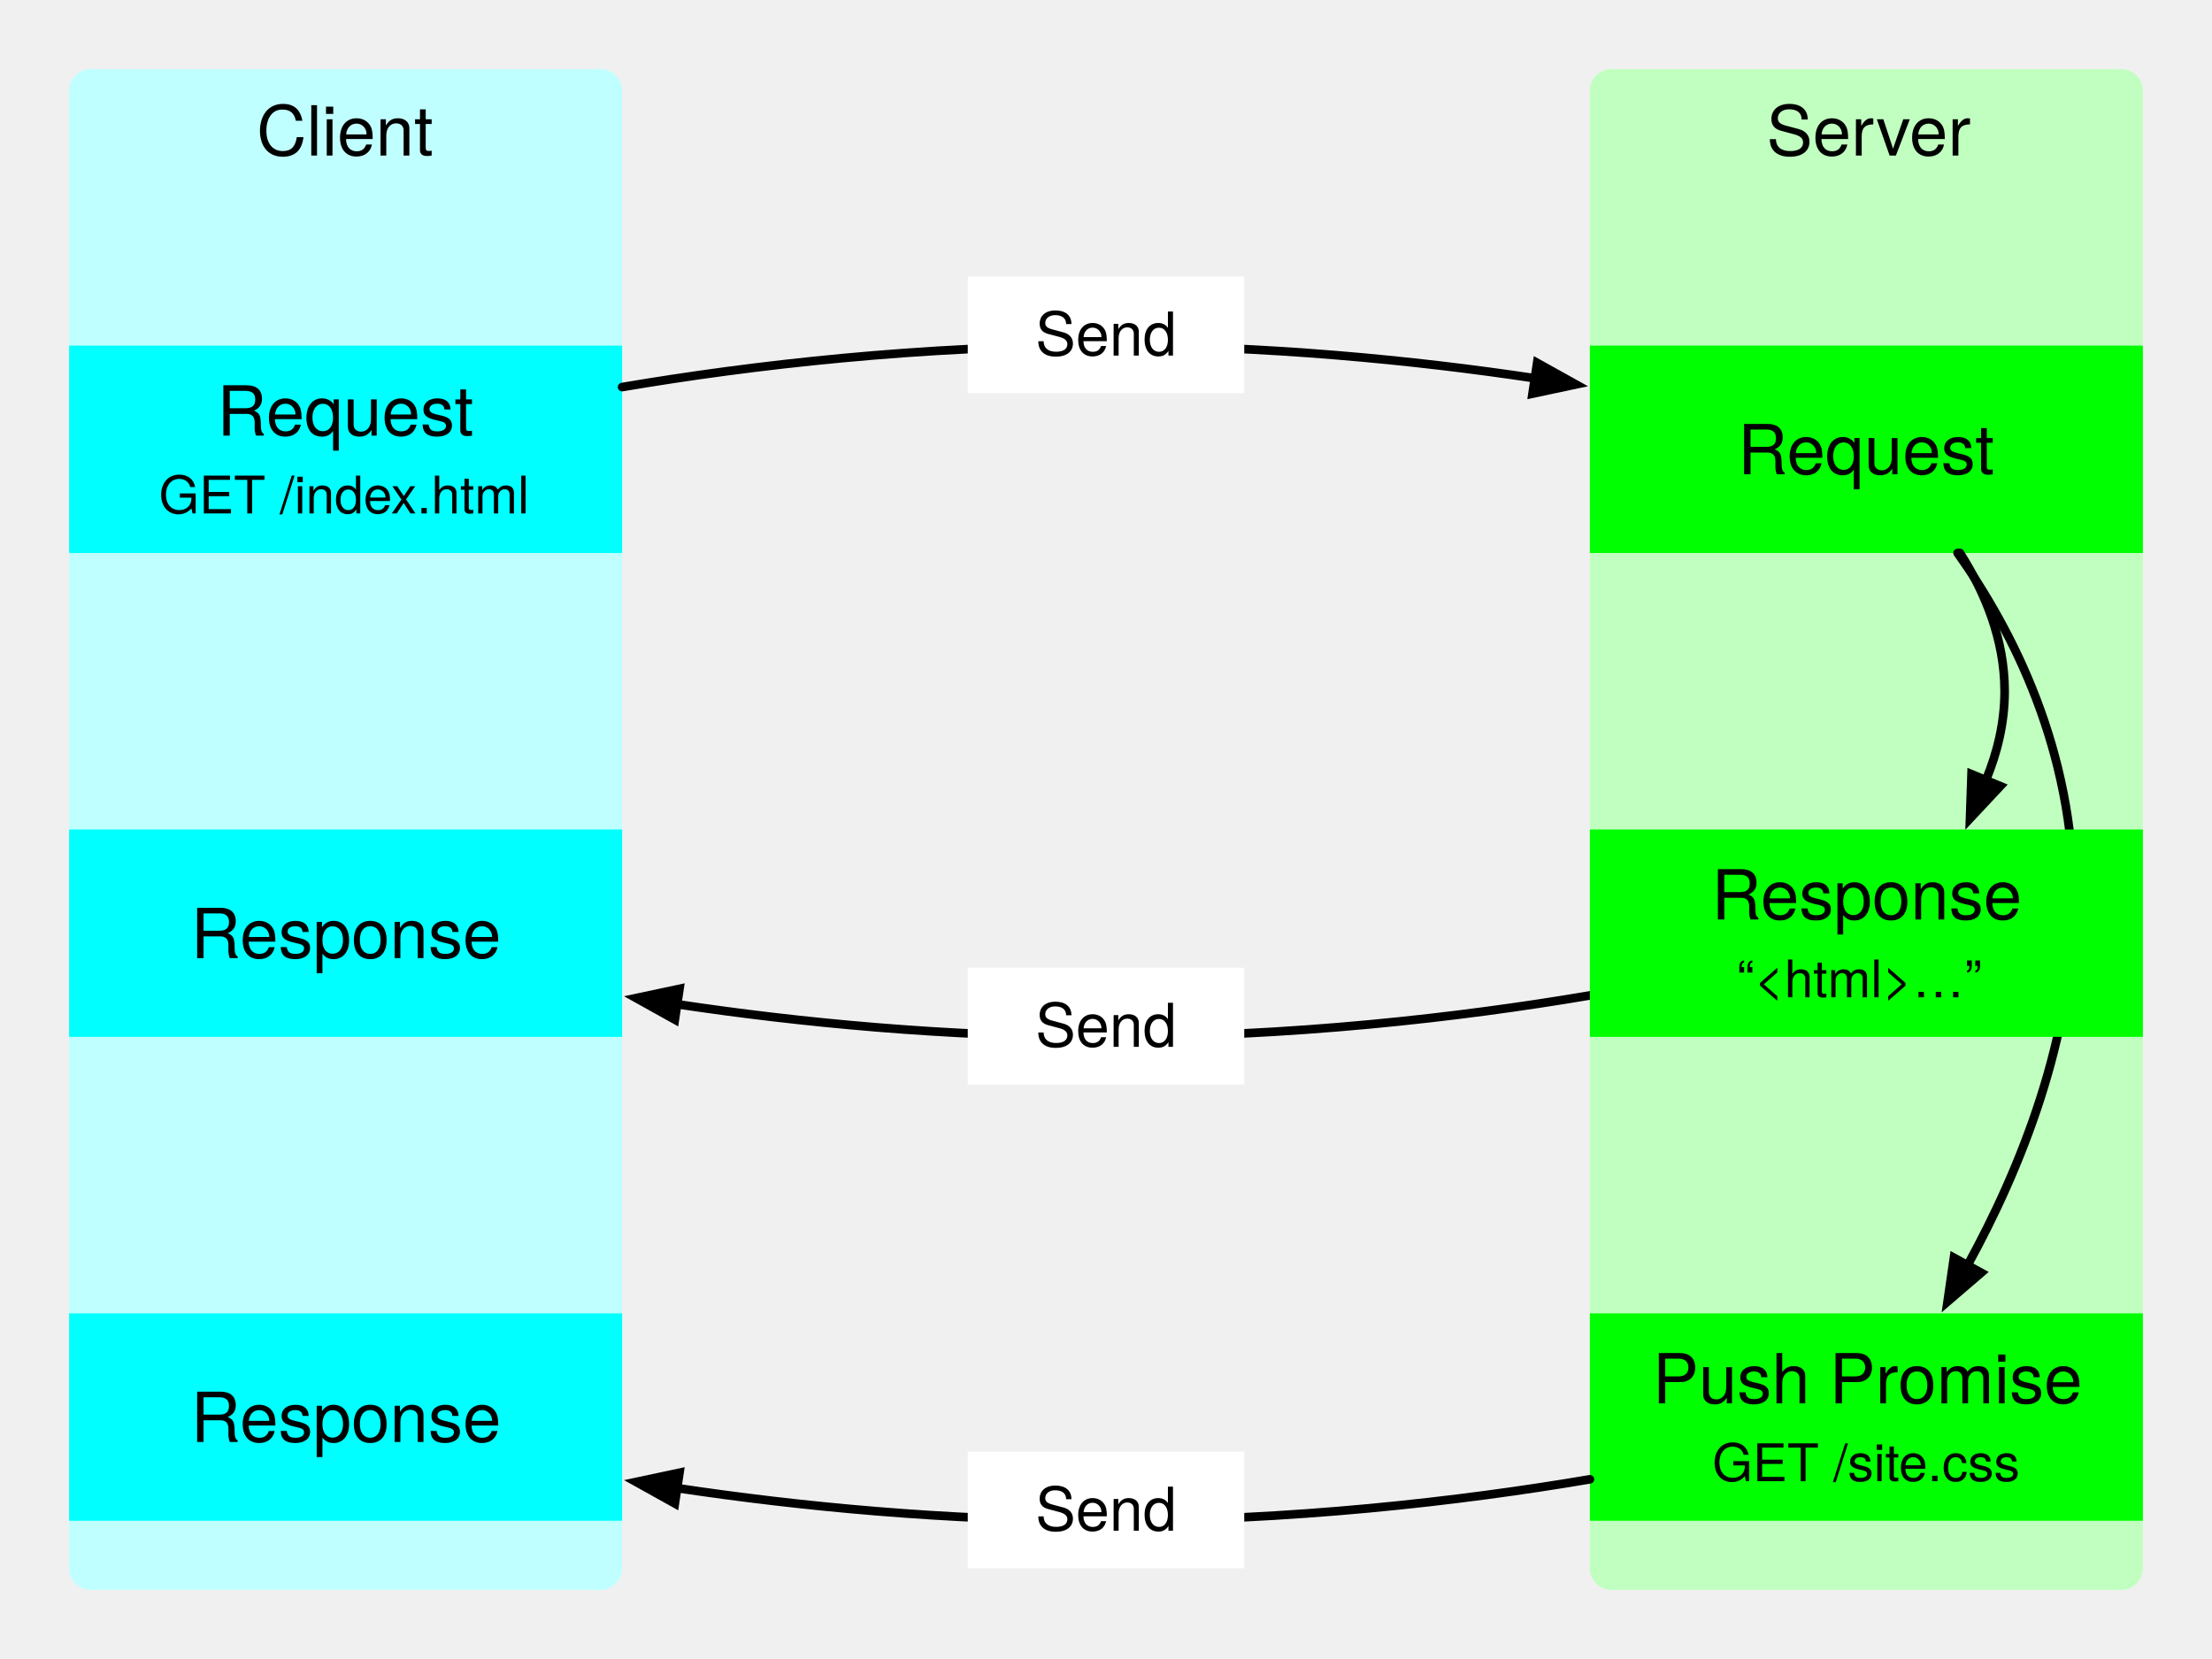
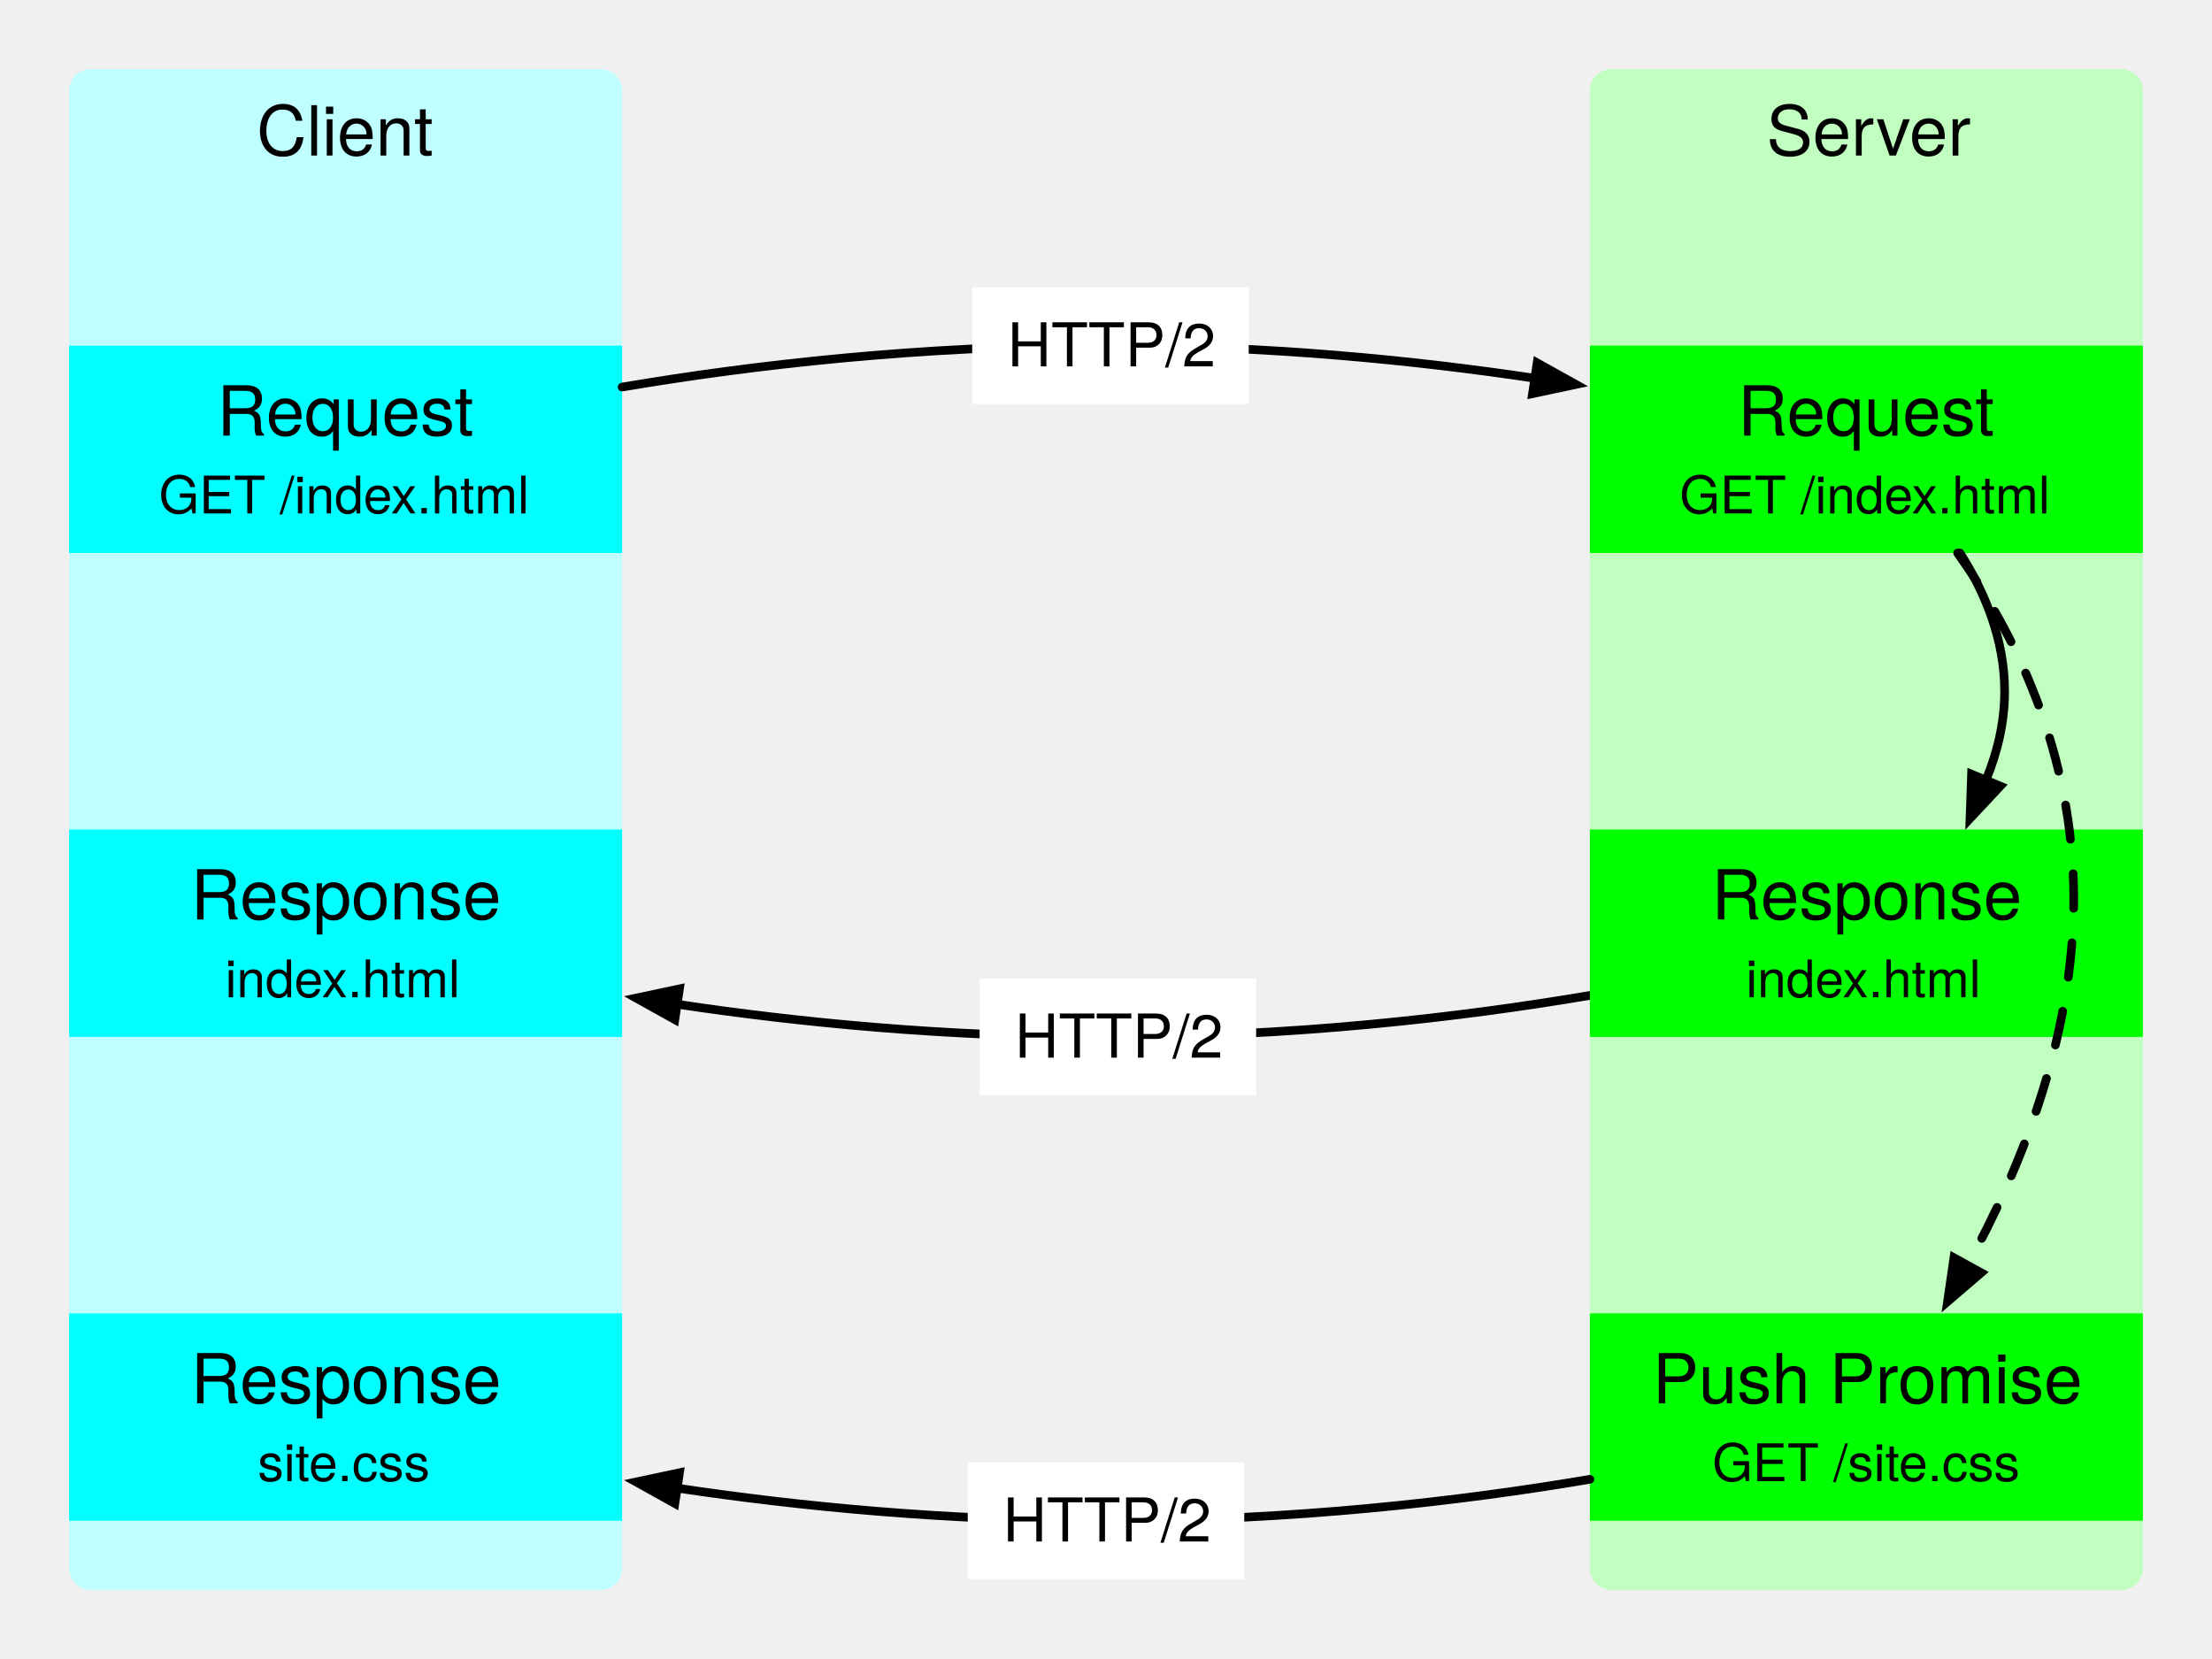
<svg xmlns="http://www.w3.org/2000/svg" version="1.1" viewBox="632 248 512 384" width="512" height="384">
  <defs>
    <font-face font-family="Helvetica Neue" font-size="16" panose-1="2 0 5 3 0 0 0 2 0 4" units-per-em="1000" underline-position="-100" underline-thickness="50" slope="0" x-height="517" cap-height="714" ascent="951.996" descent="-212.997" font-weight="400">
      <font-face-src>
        <font-face-name name="HelveticaNeue" />
      </font-face-src>
    </font-face>
    <font-face font-family="Helvetica Neue" font-size="12" panose-1="2 0 5 3 0 0 0 2 0 4" units-per-em="1000" underline-position="-100" underline-thickness="50" slope="0" x-height="517" cap-height="714" ascent="951.996" descent="-212.997" font-weight="400">
      <font-face-src>
        <font-face-name name="HelveticaNeue" />
      </font-face-src>
    </font-face>
    <marker orient="auto" overflow="visible" markerUnits="strokeWidth" id="FilledArrow_Marker" stroke-linejoin="miter" stroke-miterlimit="10" viewBox="-1 -3 7 6" markerWidth="7" markerHeight="6" color="black">
      <g>
        <path d="M 4.8 0 L 0 -1.8 L 0 1.8 Z" fill="currentColor" stroke="currentColor" stroke-width="1" />
      </g>
    </marker>
    <font-face font-family="Helvetica Neue" font-size="14" panose-1="2 0 5 3 0 0 0 2 0 4" units-per-em="1000" underline-position="-100" underline-thickness="50" slope="0" x-height="517" cap-height="714" ascent="951.996" descent="-212.997" font-weight="400">
      <font-face-src>
        <font-face-name name="HelveticaNeue" />
      </font-face-src>
    </font-face>
  </defs>
  <g id="Push_Promise" stroke-dasharray="none" stroke="none" stroke-opacity="1" fill-opacity="1" fill="none">
    <g id="Push_Promise: Layer 1">
      <g id="Graphic_56">
        <path d="M 653 264 L 771 264 C 773.761 264 776 266.239 776 269 L 776 611 C 776 613.761 773.761 616 771 616 L 653 616 C 650.239 616 648 613.761 648 611 L 648 269 C 648 266.239 650.239 264 653 264 Z" fill="#c0ffff" />
        <text transform="translate(653 269)" fill="black">
          <tspan font-family="Helvetica Neue" font-size="16" font-weight="400" fill="black" x="38.408" y="15">Client</tspan>
        </text>
      </g>
      <g id="Graphic_55">
        <path d="M 1005 264 L 1123 264 C 1125.761 264 1128 266.239 1128 269 L 1128 611 C 1128 613.761 1125.761 616 1123 616 L 1005 616 C 1002.239 616 1e3 613.761 1e3 611 L 1e3 269 C 1e3 266.239 1002.239 264 1005 264 Z" fill="#c0ffc0" />
        <text transform="translate(1005 269)" fill="black">
          <tspan font-family="Helvetica Neue" font-size="16" font-weight="400" fill="black" x="35.896" y="15">Server</tspan>
        </text>
      </g>
      <g id="Graphic_54">
        <rect x="648" y="328" width="128" height="48" fill="aqua" />
        <text transform="translate(653 333.832)" fill="black">
          <tspan font-family="Helvetica Neue" font-size="16" font-weight="400" fill="black" x="29.216" y="15">Request</tspan>
          <tspan font-family="Helvetica Neue" font-size="12" font-weight="400" fill="black" x="15.77" y="33">GET /index.html</tspan>
        </text>
      </g>
      <g id="Graphic_53">
        <rect x="1e3" y="328" width="128" height="48" fill="lime" />
-         <text transform="translate(1005 342.776)" fill="black">
+         <text transform="translate(1005 333.832)" fill="black">
          <tspan font-family="Helvetica Neue" font-size="16" font-weight="400" fill="black" x="29.216" y="15">Request</tspan>
+           <tspan font-family="Helvetica Neue" font-size="12" font-weight="400" fill="black" x="15.77" y="33">GET /index.html</tspan>
        </text>
      </g>
      <g id="Line_52">
        <path d="M 776 337.592 C 806.09 332.493 844.85 328 888 328 C 925.284 328 959.291 331.355 987.259 335.556" marker-end="url(#FilledArrow_Marker)" stroke="black" stroke-linecap="round" stroke-linejoin="round" stroke-width="2" />
      </g>
      <g id="Line_51">
        <path d="M 1e3 478.408 C 969.91 483.507 931.15 488 888 488 C 850.716 488 816.709 484.645 788.741 480.444" marker-end="url(#FilledArrow_Marker)" stroke="black" stroke-linecap="round" stroke-linejoin="round" stroke-width="2" />
      </g>
      <g id="Graphic_50">
        <rect x="648" y="440" width="128" height="48" fill="aqua" />
-         <text transform="translate(653 454.776)" fill="black">
+         <text transform="translate(653 445.832)" fill="black">
          <tspan font-family="Helvetica Neue" font-size="16" font-weight="400" fill="black" x="23.144" y="15">Response</tspan>
+           <tspan font-family="Helvetica Neue" font-size="12" font-weight="400" fill="black" x="31.1" y="33">index.html</tspan>
        </text>
      </g>
      <g id="Line_48">
        <path d="M 1085.661 376 C 1091.385 384.977 1096 395.951 1096 408 C 1096 415.328 1094.293 422.259 1091.668 428.584" marker-end="url(#FilledArrow_Marker)" stroke="black" stroke-linecap="round" stroke-linejoin="round" stroke-width="2" />
      </g>
      <g id="Graphic_47">
-         <rect x="856" y="312" width="64" height="27" fill="white" />
-         <text transform="translate(861 317.304)" fill="black">
-           <tspan font-family="Helvetica Neue" font-size="14" font-weight="400" fill="black" x="10.662" y="13">Send</tspan>
+         <rect x="857.035" y="314.501" width="64" height="27" fill="white" />
+         <text transform="translate(862.0348 319.8049)" fill="black">
+           <tspan font-family="Helvetica Neue" font-size="14" font-weight="400" fill="black" x="3.151" y="13">HTTP/2</tspan>
        </text>
      </g>
      <g id="Graphic_46">
-         <rect x="856" y="472" width="64" height="27" fill="white" />
-         <text transform="translate(861 477.304)" fill="black">
-           <tspan font-family="Helvetica Neue" font-size="14" font-weight="400" fill="black" x="10.662" y="13">Send</tspan>
+         <rect x="858.749" y="474.494" width="64" height="27" fill="white" />
+         <text transform="translate(863.7488 479.7979)" fill="black">
+           <tspan font-family="Helvetica Neue" font-size="14" font-weight="400" fill="black" x="3.151" y="13">HTTP/2</tspan>
        </text>
      </g>
      <g id="Graphic_57">
        <rect x="1e3" y="552" width="128" height="48" fill="lime" />
        <text transform="translate(1005 557.832)" fill="black">
          <tspan font-family="Helvetica Neue" font-size="16" font-weight="400" fill="black" x="9.504" y="15">Push Promise</tspan>
          <tspan font-family="Helvetica Neue" font-size="12" font-weight="400" fill="black" x="23.336" y="33">GET /site.css</tspan>
        </text>
      </g>
-       <g id="Line_58">
-         <path d="M 1085.112 376 C 1097.993 394.127 1112 421.719 1112 456 C 1112 488.243 1099.609 518.7 1087.418 540.862" marker-end="url(#FilledArrow_Marker)" stroke="black" stroke-linecap="round" stroke-linejoin="round" stroke-width="2" />
-       </g>
      <g id="Graphic_49">
        <rect x="1e3" y="440" width="128" height="48" fill="lime" />
        <text transform="translate(1005 445.832)" fill="black">
          <tspan font-family="Helvetica Neue" font-size="16" font-weight="400" fill="black" x="23.144" y="15">Response</tspan>
-           <tspan font-family="Helvetica Neue" font-size="12" font-weight="400" fill="black" x="29.012" y="33">“&lt;html&gt;…”</tspan>
+           <tspan font-family="Helvetica Neue" font-size="12" font-weight="400" fill="black" x="31.1" y="33">index.html</tspan>
        </text>
      </g>
      <g id="Line_60">
        <path d="M 1e3 590.408 C 969.91 595.507 931.15 600 888 600 C 850.716 600 816.709 596.645 788.741 592.444" marker-end="url(#FilledArrow_Marker)" stroke="black" stroke-linecap="round" stroke-linejoin="round" stroke-width="2" />
      </g>
      <g id="Graphic_59">
-         <rect x="856" y="584" width="64" height="27" fill="white" />
-         <text transform="translate(861 589.304)" fill="black">
-           <tspan font-family="Helvetica Neue" font-size="14" font-weight="400" fill="black" x="10.662" y="13">Send</tspan>
+         <rect x="856" y="586.5" width="64" height="27" fill="white" />
+         <text transform="translate(861 591.804)" fill="black">
+           <tspan font-family="Helvetica Neue" font-size="14" font-weight="400" fill="black" x="3.151" y="13">HTTP/2</tspan>
        </text>
      </g>
      <g id="Graphic_61">
        <rect x="648" y="552" width="128" height="48" fill="aqua" />
-         <text transform="translate(653 566.776)" fill="black">
+         <text transform="translate(653 557.832)" fill="black">
          <tspan font-family="Helvetica Neue" font-size="16" font-weight="400" fill="black" x="23.144" y="15">Response</tspan>
+           <tspan font-family="Helvetica Neue" font-size="12" font-weight="400" fill="black" x="38.666" y="33">site.css</tspan>
        </text>
+       </g>
+       <g id="Line_58">
+         <path d="M 1085.112 376 C 1097.993 394.127 1112 421.719 1112 456 C 1112 488.243 1099.609 518.7 1087.418 540.862" marker-end="url(#FilledArrow_Marker)" stroke="black" stroke-linecap="round" stroke-linejoin="round" stroke-dasharray="8.0,8.0" stroke-width="2" />
      </g>
    </g>
  </g>
</svg>
